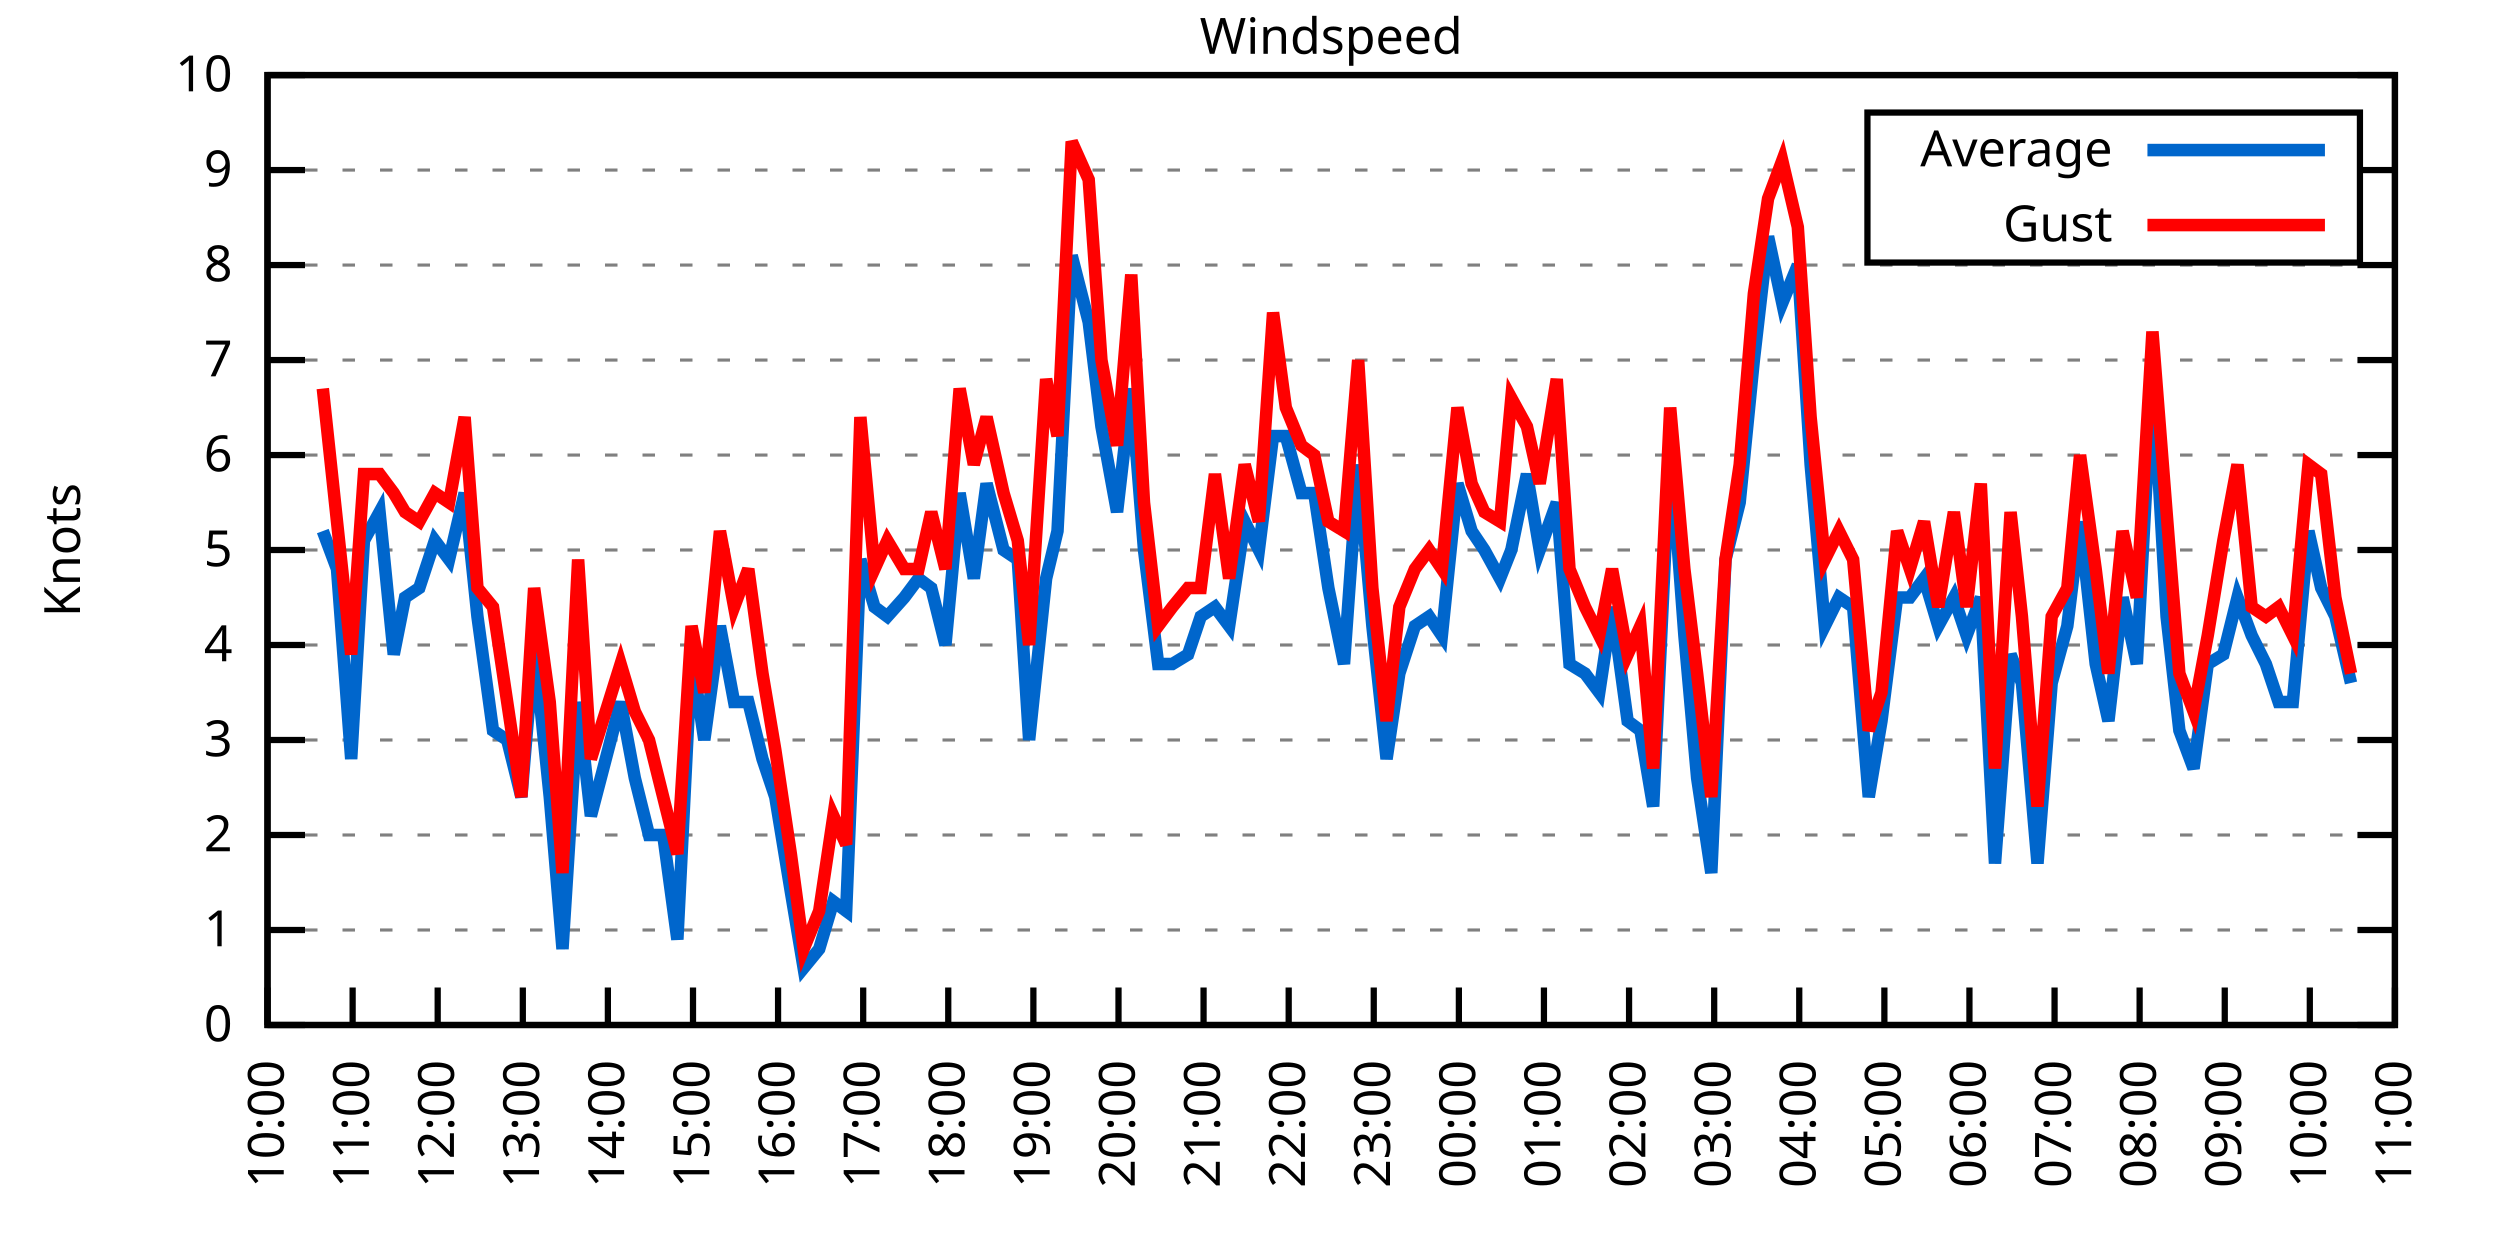
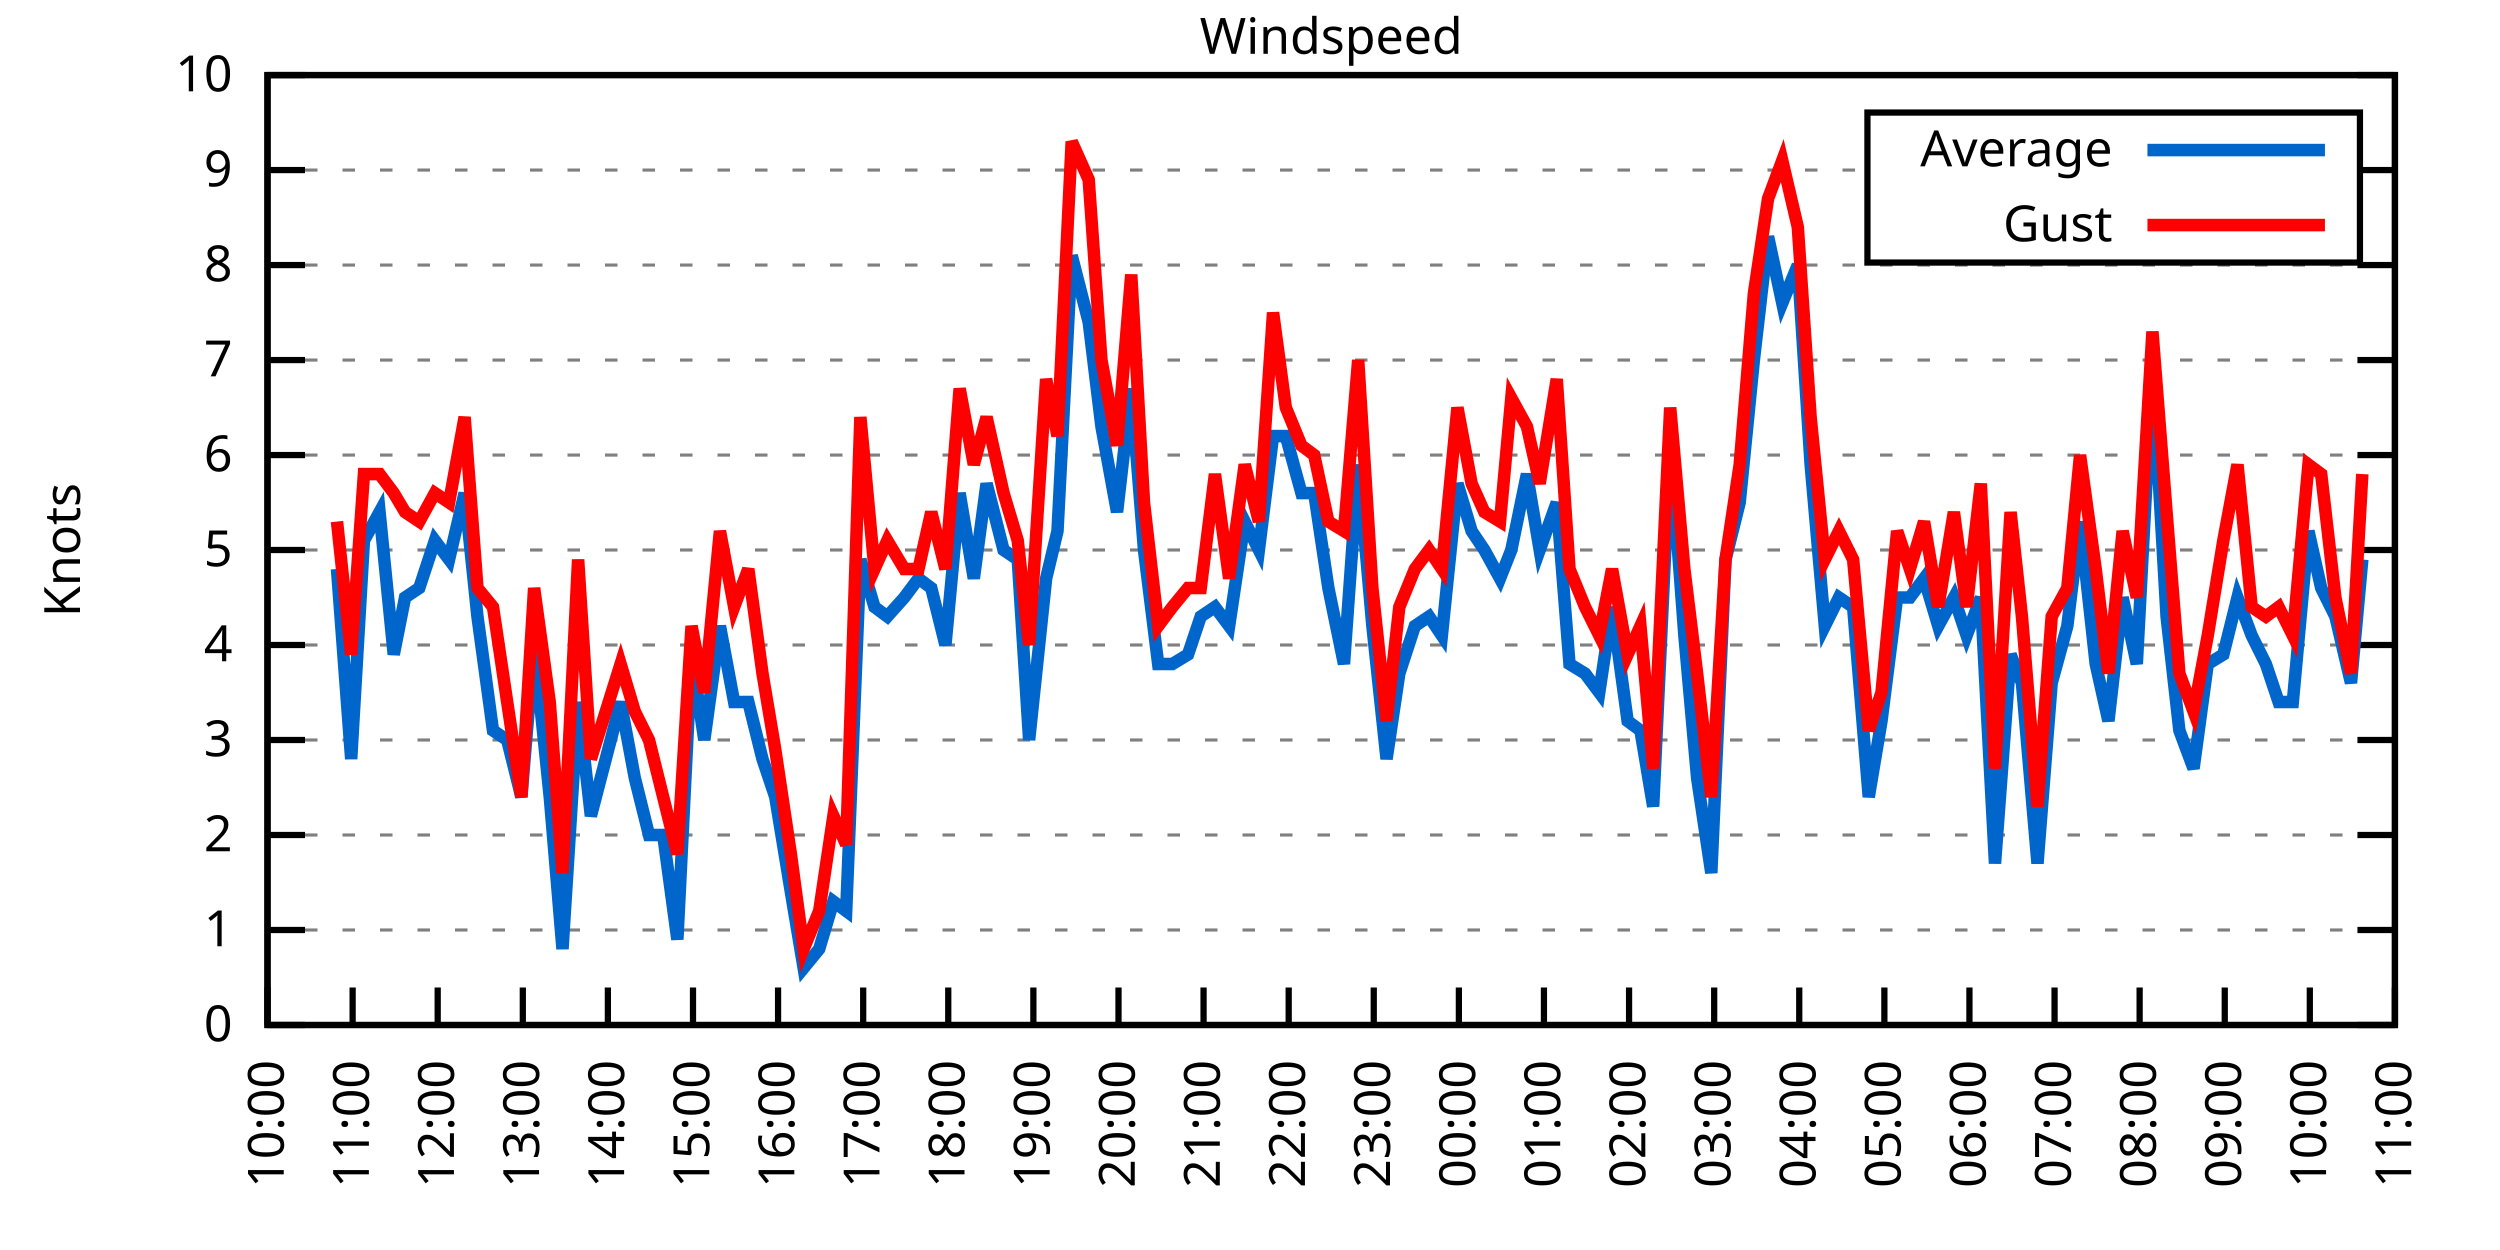
<svg xmlns="http://www.w3.org/2000/svg" xmlns:xlink="http://www.w3.org/1999/xlink" width="400" height="200" viewBox="0 0 400 200">
  <g id="gnuplot_canvas">
    <rect x="0" y="0" width="400" height="200" fill="none" />
    <defs>
      <circle id="gpDot" r="0.5" stroke-width="0.5" stroke="currentColor" />
      <path id="gpPt0" stroke-width="0.333" stroke="currentColor" d="M-1,0 h2 M0,-1 v2" />
      <path id="gpPt1" stroke-width="0.333" stroke="currentColor" d="M-1,-1 L1,1 M1,-1 L-1,1" />
      <path id="gpPt2" stroke-width="0.333" stroke="currentColor" d="M-1,0 L1,0 M0,-1 L0,1 M-1,-1 L1,1 M-1,1 L1,-1" />
      <rect id="gpPt3" stroke-width="0.333" stroke="currentColor" x="-1" y="-1" width="2" height="2" />
      <rect id="gpPt4" stroke-width="0.333" stroke="currentColor" fill="currentColor" x="-1" y="-1" width="2" height="2" />
      <circle id="gpPt5" stroke-width="0.333" stroke="currentColor" cx="0" cy="0" r="1" />
      <use xlink:href="#gpPt5" id="gpPt6" fill="currentColor" stroke="none" />
      <path id="gpPt7" stroke-width="0.333" stroke="currentColor" d="M0,-1.33 L-1.33,0.67 L1.33,0.67 z" />
      <use xlink:href="#gpPt7" id="gpPt8" fill="currentColor" stroke="none" />
      <use xlink:href="#gpPt7" id="gpPt9" stroke="currentColor" transform="rotate(180)" />
      <use xlink:href="#gpPt9" id="gpPt10" fill="currentColor" stroke="none" />
      <use xlink:href="#gpPt3" id="gpPt11" stroke="currentColor" transform="rotate(45)" />
      <use xlink:href="#gpPt11" id="gpPt12" fill="currentColor" stroke="none" />
      <path id="gpPt13" stroke-width="0.333" stroke="currentColor" d="M0,1.330 L1.265,0.411 L0.782,-1.067 L-0.782,-1.076 L-1.265,0.411 z" />
      <use xlink:href="#gpPt13" id="gpPt14" fill="currentColor" stroke="none" />
      <filter id="textbox" filterUnits="objectBoundingBox" x="0" y="0" height="1" width="1">
        <feFlood flood-color="white" flood-opacity="1" result="bgnd" />
        <feComposite in="SourceGraphic" in2="bgnd" operator="atop" />
      </filter>
      <filter id="greybox" filterUnits="objectBoundingBox" x="0" y="0" height="1" width="1">
        <feFlood flood-color="lightgrey" flood-opacity="1" result="grey" />
        <feComposite in="SourceGraphic" in2="grey" operator="atop" />
      </filter>
    </defs>
    <g fill="none" color="white" stroke="currentColor" stroke-width="1.00" stroke-linecap="butt" stroke-linejoin="miter">
</g>
    <g fill="none" color="black" stroke="currentColor" stroke-width="1.00" stroke-linecap="butt" stroke-linejoin="miter">
      <g stroke="none" shape-rendering="crispEdges">
        <polygon fill="rgb(255, 255, 255)" points="42.80,164.00 383.18,164.00 383.18,12.02 42.80,12.02 " />
      </g>
    </g>
    <g fill="none" color="black" stroke="currentColor" stroke-width="1.00" stroke-linecap="butt" stroke-linejoin="miter">
</g>
    <g fill="none" color="black" stroke="black" stroke-width="0.50" stroke-linecap="butt" stroke-linejoin="miter">
</g>
    <g fill="none" color="gray" stroke="currentColor" stroke-width="0.50" stroke-linecap="butt" stroke-linejoin="miter">
      <path stroke="gray" stroke-dasharray="2,4" class="gridline" d="M42.80,164.00 L383.19,164.00  " />
    </g>
    <g fill="none" color="gray" stroke="gray" stroke-width="1.00" stroke-linecap="butt" stroke-linejoin="miter">
</g>
    <g fill="none" color="black" stroke="currentColor" stroke-width="1.00" stroke-linecap="butt" stroke-linejoin="miter">
      <path stroke="black" d="M42.80,164.00 L48.80,164.00 M383.19,164.00 L377.19,164.00  " />
      <g transform="translate(37.20,166.60)" stroke="none" fill="black" font-family="Sans" font-size="8.00" text-anchor="end">
        <text>
          <tspan font-family="Sans"> 0</tspan>
        </text>
      </g>
    </g>
    <g fill="none" color="black" stroke="currentColor" stroke-width="1.00" stroke-linecap="butt" stroke-linejoin="miter">
</g>
    <g fill="none" color="black" stroke="black" stroke-width="0.50" stroke-linecap="butt" stroke-linejoin="miter">
</g>
    <g fill="none" color="gray" stroke="currentColor" stroke-width="0.50" stroke-linecap="butt" stroke-linejoin="miter">
      <path stroke="gray" stroke-dasharray="2,4" class="gridline" d="M42.80,148.80 L383.19,148.80  " />
    </g>
    <g fill="none" color="gray" stroke="gray" stroke-width="1.00" stroke-linecap="butt" stroke-linejoin="miter">
</g>
    <g fill="none" color="black" stroke="currentColor" stroke-width="1.00" stroke-linecap="butt" stroke-linejoin="miter">
      <path stroke="black" d="M42.80,148.80 L48.80,148.80 M383.19,148.80 L377.19,148.80  " />
      <g transform="translate(37.20,151.40)" stroke="none" fill="black" font-family="Sans" font-size="8.00" text-anchor="end">
        <text>
          <tspan font-family="Sans"> 1</tspan>
        </text>
      </g>
    </g>
    <g fill="none" color="black" stroke="currentColor" stroke-width="1.00" stroke-linecap="butt" stroke-linejoin="miter">
</g>
    <g fill="none" color="black" stroke="black" stroke-width="0.50" stroke-linecap="butt" stroke-linejoin="miter">
</g>
    <g fill="none" color="gray" stroke="currentColor" stroke-width="0.50" stroke-linecap="butt" stroke-linejoin="miter">
      <path stroke="gray" stroke-dasharray="2,4" class="gridline" d="M42.80,133.60 L383.19,133.60  " />
    </g>
    <g fill="none" color="gray" stroke="gray" stroke-width="1.00" stroke-linecap="butt" stroke-linejoin="miter">
</g>
    <g fill="none" color="black" stroke="currentColor" stroke-width="1.00" stroke-linecap="butt" stroke-linejoin="miter">
      <path stroke="black" d="M42.80,133.60 L48.80,133.60 M383.19,133.60 L377.19,133.60  " />
      <g transform="translate(37.20,136.20)" stroke="none" fill="black" font-family="Sans" font-size="8.00" text-anchor="end">
        <text>
          <tspan font-family="Sans"> 2</tspan>
        </text>
      </g>
    </g>
    <g fill="none" color="black" stroke="currentColor" stroke-width="1.00" stroke-linecap="butt" stroke-linejoin="miter">
</g>
    <g fill="none" color="black" stroke="black" stroke-width="0.50" stroke-linecap="butt" stroke-linejoin="miter">
</g>
    <g fill="none" color="gray" stroke="currentColor" stroke-width="0.50" stroke-linecap="butt" stroke-linejoin="miter">
      <path stroke="gray" stroke-dasharray="2,4" class="gridline" d="M42.80,118.40 L383.19,118.40  " />
    </g>
    <g fill="none" color="gray" stroke="gray" stroke-width="1.00" stroke-linecap="butt" stroke-linejoin="miter">
</g>
    <g fill="none" color="black" stroke="currentColor" stroke-width="1.00" stroke-linecap="butt" stroke-linejoin="miter">
      <path stroke="black" d="M42.80,118.40 L48.80,118.40 M383.19,118.40 L377.19,118.40  " />
      <g transform="translate(37.20,121.00)" stroke="none" fill="black" font-family="Sans" font-size="8.00" text-anchor="end">
        <text>
          <tspan font-family="Sans"> 3</tspan>
        </text>
      </g>
    </g>
    <g fill="none" color="black" stroke="currentColor" stroke-width="1.00" stroke-linecap="butt" stroke-linejoin="miter">
</g>
    <g fill="none" color="black" stroke="black" stroke-width="0.50" stroke-linecap="butt" stroke-linejoin="miter">
</g>
    <g fill="none" color="gray" stroke="currentColor" stroke-width="0.50" stroke-linecap="butt" stroke-linejoin="miter">
      <path stroke="gray" stroke-dasharray="2,4" class="gridline" d="M42.80,103.20 L383.19,103.20  " />
    </g>
    <g fill="none" color="gray" stroke="gray" stroke-width="1.00" stroke-linecap="butt" stroke-linejoin="miter">
</g>
    <g fill="none" color="black" stroke="currentColor" stroke-width="1.00" stroke-linecap="butt" stroke-linejoin="miter">
      <path stroke="black" d="M42.80,103.20 L48.80,103.20 M383.19,103.20 L377.19,103.20  " />
      <g transform="translate(37.20,105.80)" stroke="none" fill="black" font-family="Sans" font-size="8.00" text-anchor="end">
        <text>
          <tspan font-family="Sans"> 4</tspan>
        </text>
      </g>
    </g>
    <g fill="none" color="black" stroke="currentColor" stroke-width="1.00" stroke-linecap="butt" stroke-linejoin="miter">
</g>
    <g fill="none" color="black" stroke="black" stroke-width="0.50" stroke-linecap="butt" stroke-linejoin="miter">
</g>
    <g fill="none" color="gray" stroke="currentColor" stroke-width="0.50" stroke-linecap="butt" stroke-linejoin="miter">
      <path stroke="gray" stroke-dasharray="2,4" class="gridline" d="M42.80,88.00 L383.19,88.00  " />
    </g>
    <g fill="none" color="gray" stroke="gray" stroke-width="1.00" stroke-linecap="butt" stroke-linejoin="miter">
</g>
    <g fill="none" color="black" stroke="currentColor" stroke-width="1.00" stroke-linecap="butt" stroke-linejoin="miter">
      <path stroke="black" d="M42.80,88.00 L48.80,88.00 M383.19,88.00 L377.19,88.00  " />
      <g transform="translate(37.20,90.60)" stroke="none" fill="black" font-family="Sans" font-size="8.00" text-anchor="end">
        <text>
          <tspan font-family="Sans"> 5</tspan>
        </text>
      </g>
    </g>
    <g fill="none" color="black" stroke="currentColor" stroke-width="1.00" stroke-linecap="butt" stroke-linejoin="miter">
</g>
    <g fill="none" color="black" stroke="black" stroke-width="0.50" stroke-linecap="butt" stroke-linejoin="miter">
</g>
    <g fill="none" color="gray" stroke="currentColor" stroke-width="0.50" stroke-linecap="butt" stroke-linejoin="miter">
      <path stroke="gray" stroke-dasharray="2,4" class="gridline" d="M42.80,72.81 L383.19,72.81  " />
    </g>
    <g fill="none" color="gray" stroke="gray" stroke-width="1.00" stroke-linecap="butt" stroke-linejoin="miter">
</g>
    <g fill="none" color="black" stroke="currentColor" stroke-width="1.00" stroke-linecap="butt" stroke-linejoin="miter">
      <path stroke="black" d="M42.80,72.81 L48.80,72.81 M383.19,72.81 L377.19,72.81  " />
      <g transform="translate(37.20,75.41)" stroke="none" fill="black" font-family="Sans" font-size="8.00" text-anchor="end">
        <text>
          <tspan font-family="Sans"> 6</tspan>
        </text>
      </g>
    </g>
    <g fill="none" color="black" stroke="currentColor" stroke-width="1.00" stroke-linecap="butt" stroke-linejoin="miter">
</g>
    <g fill="none" color="black" stroke="black" stroke-width="0.50" stroke-linecap="butt" stroke-linejoin="miter">
</g>
    <g fill="none" color="gray" stroke="currentColor" stroke-width="0.50" stroke-linecap="butt" stroke-linejoin="miter">
      <path stroke="gray" stroke-dasharray="2,4" class="gridline" d="M42.80,57.61 L383.19,57.61  " />
    </g>
    <g fill="none" color="gray" stroke="gray" stroke-width="1.00" stroke-linecap="butt" stroke-linejoin="miter">
</g>
    <g fill="none" color="black" stroke="currentColor" stroke-width="1.00" stroke-linecap="butt" stroke-linejoin="miter">
      <path stroke="black" d="M42.80,57.61 L48.80,57.61 M383.19,57.61 L377.19,57.61  " />
      <g transform="translate(37.20,60.21)" stroke="none" fill="black" font-family="Sans" font-size="8.00" text-anchor="end">
        <text>
          <tspan font-family="Sans"> 7</tspan>
        </text>
      </g>
    </g>
    <g fill="none" color="black" stroke="currentColor" stroke-width="1.00" stroke-linecap="butt" stroke-linejoin="miter">
</g>
    <g fill="none" color="black" stroke="black" stroke-width="0.50" stroke-linecap="butt" stroke-linejoin="miter">
</g>
    <g fill="none" color="gray" stroke="currentColor" stroke-width="0.50" stroke-linecap="butt" stroke-linejoin="miter">
      <path stroke="gray" stroke-dasharray="2,4" class="gridline" d="M42.80,42.41 L383.19,42.41  " />
    </g>
    <g fill="none" color="gray" stroke="gray" stroke-width="1.00" stroke-linecap="butt" stroke-linejoin="miter">
</g>
    <g fill="none" color="black" stroke="currentColor" stroke-width="1.00" stroke-linecap="butt" stroke-linejoin="miter">
      <path stroke="black" d="M42.80,42.41 L48.80,42.41 M383.19,42.41 L377.19,42.41  " />
      <g transform="translate(37.20,45.01)" stroke="none" fill="black" font-family="Sans" font-size="8.00" text-anchor="end">
        <text>
          <tspan font-family="Sans"> 8</tspan>
        </text>
      </g>
    </g>
    <g fill="none" color="black" stroke="currentColor" stroke-width="1.00" stroke-linecap="butt" stroke-linejoin="miter">
</g>
    <g fill="none" color="black" stroke="black" stroke-width="0.50" stroke-linecap="butt" stroke-linejoin="miter">
</g>
    <g fill="none" color="gray" stroke="currentColor" stroke-width="0.50" stroke-linecap="butt" stroke-linejoin="miter">
      <path stroke="gray" stroke-dasharray="2,4" class="gridline" d="M42.80,27.21 L298.79,27.21 M377.59,27.21 L383.19,27.21  " />
    </g>
    <g fill="none" color="gray" stroke="gray" stroke-width="1.00" stroke-linecap="butt" stroke-linejoin="miter">
</g>
    <g fill="none" color="black" stroke="currentColor" stroke-width="1.00" stroke-linecap="butt" stroke-linejoin="miter">
      <path stroke="black" d="M42.80,27.21 L48.80,27.21 M383.19,27.21 L377.19,27.21  " />
      <g transform="translate(37.20,29.81)" stroke="none" fill="black" font-family="Sans" font-size="8.00" text-anchor="end">
        <text>
          <tspan font-family="Sans"> 9</tspan>
        </text>
      </g>
    </g>
    <g fill="none" color="black" stroke="currentColor" stroke-width="1.00" stroke-linecap="butt" stroke-linejoin="miter">
</g>
    <g fill="none" color="black" stroke="black" stroke-width="0.50" stroke-linecap="butt" stroke-linejoin="miter">
</g>
    <g fill="none" color="gray" stroke="currentColor" stroke-width="0.50" stroke-linecap="butt" stroke-linejoin="miter">
      <path stroke="gray" stroke-dasharray="2,4" class="gridline" d="M42.80,12.01 L383.19,12.01  " />
    </g>
    <g fill="none" color="gray" stroke="gray" stroke-width="1.00" stroke-linecap="butt" stroke-linejoin="miter">
</g>
    <g fill="none" color="black" stroke="currentColor" stroke-width="1.00" stroke-linecap="butt" stroke-linejoin="miter">
      <path stroke="black" d="M42.80,12.01 L48.80,12.01 M383.19,12.01 L377.19,12.01  " />
      <g transform="translate(37.20,14.61)" stroke="none" fill="black" font-family="Sans" font-size="8.00" text-anchor="end">
        <text>
          <tspan font-family="Sans"> 10</tspan>
        </text>
      </g>
    </g>
    <g fill="none" color="black" stroke="currentColor" stroke-width="1.00" stroke-linecap="butt" stroke-linejoin="miter">
      <path stroke="black" d="M42.80,164.00 L42.80,158.00  " />
      <g transform="translate(45.40,169.60) rotate(270.00)" stroke="none" fill="black" font-family="Sans" font-size="8.00" text-anchor="end">
        <text>
          <tspan font-family="Sans">10:00</tspan>
        </text>
      </g>
    </g>
    <g fill="none" color="black" stroke="currentColor" stroke-width="1.00" stroke-linecap="butt" stroke-linejoin="miter">
      <path stroke="black" d="M56.42,164.00 L56.42,158.00  " />
      <g transform="translate(59.02,169.60) rotate(270.00)" stroke="none" fill="black" font-family="Sans" font-size="8.00" text-anchor="end">
        <text>
          <tspan font-family="Sans">11:00</tspan>
        </text>
      </g>
    </g>
    <g fill="none" color="black" stroke="currentColor" stroke-width="1.00" stroke-linecap="butt" stroke-linejoin="miter">
      <path stroke="black" d="M70.03,164.00 L70.03,158.00  " />
      <g transform="translate(72.63,169.60) rotate(270.00)" stroke="none" fill="black" font-family="Sans" font-size="8.00" text-anchor="end">
        <text>
          <tspan font-family="Sans">12:00</tspan>
        </text>
      </g>
    </g>
    <g fill="none" color="black" stroke="currentColor" stroke-width="1.00" stroke-linecap="butt" stroke-linejoin="miter">
      <path stroke="black" d="M83.65,164.00 L83.65,158.00  " />
      <g transform="translate(86.25,169.60) rotate(270.00)" stroke="none" fill="black" font-family="Sans" font-size="8.00" text-anchor="end">
        <text>
          <tspan font-family="Sans">13:00</tspan>
        </text>
      </g>
    </g>
    <g fill="none" color="black" stroke="currentColor" stroke-width="1.00" stroke-linecap="butt" stroke-linejoin="miter">
      <path stroke="black" d="M97.26,164.00 L97.26,158.00  " />
      <g transform="translate(99.86,169.60) rotate(270.00)" stroke="none" fill="black" font-family="Sans" font-size="8.00" text-anchor="end">
        <text>
          <tspan font-family="Sans">14:00</tspan>
        </text>
      </g>
    </g>
    <g fill="none" color="black" stroke="currentColor" stroke-width="1.00" stroke-linecap="butt" stroke-linejoin="miter">
      <path stroke="black" d="M110.88,164.00 L110.88,158.00  " />
      <g transform="translate(113.48,169.60) rotate(270.00)" stroke="none" fill="black" font-family="Sans" font-size="8.00" text-anchor="end">
        <text>
          <tspan font-family="Sans">15:00</tspan>
        </text>
      </g>
    </g>
    <g fill="none" color="black" stroke="currentColor" stroke-width="1.00" stroke-linecap="butt" stroke-linejoin="miter">
      <path stroke="black" d="M124.49,164.00 L124.49,158.00  " />
      <g transform="translate(127.09,169.60) rotate(270.00)" stroke="none" fill="black" font-family="Sans" font-size="8.00" text-anchor="end">
        <text>
          <tspan font-family="Sans">16:00</tspan>
        </text>
      </g>
    </g>
    <g fill="none" color="black" stroke="currentColor" stroke-width="1.00" stroke-linecap="butt" stroke-linejoin="miter">
      <path stroke="black" d="M138.11,164.00 L138.11,158.00  " />
      <g transform="translate(140.71,169.60) rotate(270.00)" stroke="none" fill="black" font-family="Sans" font-size="8.00" text-anchor="end">
        <text>
          <tspan font-family="Sans">17:00</tspan>
        </text>
      </g>
    </g>
    <g fill="none" color="black" stroke="currentColor" stroke-width="1.00" stroke-linecap="butt" stroke-linejoin="miter">
      <path stroke="black" d="M151.72,164.00 L151.72,158.00  " />
      <g transform="translate(154.32,169.60) rotate(270.00)" stroke="none" fill="black" font-family="Sans" font-size="8.00" text-anchor="end">
        <text>
          <tspan font-family="Sans">18:00</tspan>
        </text>
      </g>
    </g>
    <g fill="none" color="black" stroke="currentColor" stroke-width="1.00" stroke-linecap="butt" stroke-linejoin="miter">
      <path stroke="black" d="M165.34,164.00 L165.34,158.00  " />
      <g transform="translate(167.94,169.60) rotate(270.00)" stroke="none" fill="black" font-family="Sans" font-size="8.00" text-anchor="end">
        <text>
          <tspan font-family="Sans">19:00</tspan>
        </text>
      </g>
    </g>
    <g fill="none" color="black" stroke="currentColor" stroke-width="1.00" stroke-linecap="butt" stroke-linejoin="miter">
      <path stroke="black" d="M178.96,164.00 L178.96,158.00  " />
      <g transform="translate(181.56,169.60) rotate(270.00)" stroke="none" fill="black" font-family="Sans" font-size="8.00" text-anchor="end">
        <text>
          <tspan font-family="Sans">20:00</tspan>
        </text>
      </g>
    </g>
    <g fill="none" color="black" stroke="currentColor" stroke-width="1.00" stroke-linecap="butt" stroke-linejoin="miter">
      <path stroke="black" d="M192.57,164.00 L192.57,158.00  " />
      <g transform="translate(195.17,169.60) rotate(270.00)" stroke="none" fill="black" font-family="Sans" font-size="8.00" text-anchor="end">
        <text>
          <tspan font-family="Sans">21:00</tspan>
        </text>
      </g>
    </g>
    <g fill="none" color="black" stroke="currentColor" stroke-width="1.00" stroke-linecap="butt" stroke-linejoin="miter">
      <path stroke="black" d="M206.19,164.00 L206.19,158.00  " />
      <g transform="translate(208.79,169.60) rotate(270.00)" stroke="none" fill="black" font-family="Sans" font-size="8.00" text-anchor="end">
        <text>
          <tspan font-family="Sans">22:00</tspan>
        </text>
      </g>
    </g>
    <g fill="none" color="black" stroke="currentColor" stroke-width="1.00" stroke-linecap="butt" stroke-linejoin="miter">
      <path stroke="black" d="M219.80,164.00 L219.80,158.00  " />
      <g transform="translate(222.40,169.60) rotate(270.00)" stroke="none" fill="black" font-family="Sans" font-size="8.00" text-anchor="end">
        <text>
          <tspan font-family="Sans">23:00</tspan>
        </text>
      </g>
    </g>
    <g fill="none" color="black" stroke="currentColor" stroke-width="1.00" stroke-linecap="butt" stroke-linejoin="miter">
      <path stroke="black" d="M233.42,164.00 L233.42,158.00  " />
      <g transform="translate(236.02,169.60) rotate(270.00)" stroke="none" fill="black" font-family="Sans" font-size="8.00" text-anchor="end">
        <text>
          <tspan font-family="Sans">00:00</tspan>
        </text>
      </g>
    </g>
    <g fill="none" color="black" stroke="currentColor" stroke-width="1.00" stroke-linecap="butt" stroke-linejoin="miter">
      <path stroke="black" d="M247.03,164.00 L247.03,158.00  " />
      <g transform="translate(249.63,169.60) rotate(270.00)" stroke="none" fill="black" font-family="Sans" font-size="8.00" text-anchor="end">
        <text>
          <tspan font-family="Sans">01:00</tspan>
        </text>
      </g>
    </g>
    <g fill="none" color="black" stroke="currentColor" stroke-width="1.00" stroke-linecap="butt" stroke-linejoin="miter">
      <path stroke="black" d="M260.65,164.00 L260.65,158.00  " />
      <g transform="translate(263.25,169.60) rotate(270.00)" stroke="none" fill="black" font-family="Sans" font-size="8.00" text-anchor="end">
        <text>
          <tspan font-family="Sans">02:00</tspan>
        </text>
      </g>
    </g>
    <g fill="none" color="black" stroke="currentColor" stroke-width="1.00" stroke-linecap="butt" stroke-linejoin="miter">
      <path stroke="black" d="M274.27,164.00 L274.27,158.00  " />
      <g transform="translate(276.87,169.60) rotate(270.00)" stroke="none" fill="black" font-family="Sans" font-size="8.00" text-anchor="end">
        <text>
          <tspan font-family="Sans">03:00</tspan>
        </text>
      </g>
    </g>
    <g fill="none" color="black" stroke="currentColor" stroke-width="1.00" stroke-linecap="butt" stroke-linejoin="miter">
      <path stroke="black" d="M287.88,164.00 L287.88,158.00  " />
      <g transform="translate(290.48,169.60) rotate(270.00)" stroke="none" fill="black" font-family="Sans" font-size="8.00" text-anchor="end">
        <text>
          <tspan font-family="Sans">04:00</tspan>
        </text>
      </g>
    </g>
    <g fill="none" color="black" stroke="currentColor" stroke-width="1.00" stroke-linecap="butt" stroke-linejoin="miter">
      <path stroke="black" d="M301.50,164.00 L301.50,158.00  " />
      <g transform="translate(304.10,169.60) rotate(270.00)" stroke="none" fill="black" font-family="Sans" font-size="8.00" text-anchor="end">
        <text>
          <tspan font-family="Sans">05:00</tspan>
        </text>
      </g>
    </g>
    <g fill="none" color="black" stroke="currentColor" stroke-width="1.00" stroke-linecap="butt" stroke-linejoin="miter">
      <path stroke="black" d="M315.11,164.00 L315.11,158.00  " />
      <g transform="translate(317.71,169.60) rotate(270.00)" stroke="none" fill="black" font-family="Sans" font-size="8.00" text-anchor="end">
        <text>
          <tspan font-family="Sans">06:00</tspan>
        </text>
      </g>
    </g>
    <g fill="none" color="black" stroke="currentColor" stroke-width="1.00" stroke-linecap="butt" stroke-linejoin="miter">
      <path stroke="black" d="M328.73,164.00 L328.73,158.00  " />
      <g transform="translate(331.33,169.60) rotate(270.00)" stroke="none" fill="black" font-family="Sans" font-size="8.00" text-anchor="end">
        <text>
          <tspan font-family="Sans">07:00</tspan>
        </text>
      </g>
    </g>
    <g fill="none" color="black" stroke="currentColor" stroke-width="1.00" stroke-linecap="butt" stroke-linejoin="miter">
      <path stroke="black" d="M342.34,164.00 L342.34,158.00  " />
      <g transform="translate(344.94,169.60) rotate(270.00)" stroke="none" fill="black" font-family="Sans" font-size="8.00" text-anchor="end">
        <text>
          <tspan font-family="Sans">08:00</tspan>
        </text>
      </g>
    </g>
    <g fill="none" color="black" stroke="currentColor" stroke-width="1.00" stroke-linecap="butt" stroke-linejoin="miter">
      <path stroke="black" d="M355.96,164.00 L355.96,158.00  " />
      <g transform="translate(358.56,169.60) rotate(270.00)" stroke="none" fill="black" font-family="Sans" font-size="8.00" text-anchor="end">
        <text>
          <tspan font-family="Sans">09:00</tspan>
        </text>
      </g>
    </g>
    <g fill="none" color="black" stroke="currentColor" stroke-width="1.00" stroke-linecap="butt" stroke-linejoin="miter">
      <path stroke="black" d="M369.57,164.00 L369.57,158.00  " />
      <g transform="translate(372.17,169.60) rotate(270.00)" stroke="none" fill="black" font-family="Sans" font-size="8.00" text-anchor="end">
        <text>
          <tspan font-family="Sans">10:00</tspan>
        </text>
      </g>
    </g>
    <g fill="none" color="black" stroke="currentColor" stroke-width="1.00" stroke-linecap="butt" stroke-linejoin="miter">
      <path stroke="black" d="M383.19,164.00 L383.19,158.00  " />
      <g transform="translate(385.79,169.60) rotate(270.00)" stroke="none" fill="black" font-family="Sans" font-size="8.00" text-anchor="end">
        <text>
          <tspan font-family="Sans">11:00</tspan>
        </text>
      </g>
    </g>
    <g fill="none" color="black" stroke="currentColor" stroke-width="1.00" stroke-linecap="butt" stroke-linejoin="miter">
</g>
    <g fill="none" color="black" stroke="currentColor" stroke-width="1.00" stroke-linecap="butt" stroke-linejoin="miter">
      <path stroke="black" d="M42.80,12.01 L42.80,164.00 L383.19,164.00 L383.19,12.01 L42.80,12.01 Z  " />
    </g>
    <g fill="none" color="black" stroke="currentColor" stroke-width="1.00" stroke-linecap="butt" stroke-linejoin="miter">
</g>
    <g fill="none" color="black" stroke="currentColor" stroke-width="1.00" stroke-linecap="butt" stroke-linejoin="miter">
      <path stroke="black" d="M298.79,42.01 L298.79,18.01 L377.59,18.01 L377.59,42.01 L298.79,42.01 Z  " />
    </g>
    <g id="Windspeed_plot_1">
      <g fill="none" color="white" stroke="black" stroke-width="2.00" stroke-linecap="butt" stroke-linejoin="miter">
</g>
      <g fill="none" color="black" stroke="currentColor" stroke-width="2.00" stroke-linecap="butt" stroke-linejoin="miter">
        <g transform="translate(337.99,26.61)" stroke="none" fill="black" font-family="Sans" font-size="8.00" text-anchor="end">
          <text>
            <tspan font-family="Sans">Average</tspan>
          </text>
        </g>
      </g>
      <g fill="none" color="black" stroke="currentColor" stroke-width="2.00" stroke-linecap="butt" stroke-linejoin="miter">
-         <path stroke="rgb(  0, 102, 204)" d="M343.59,24.01 L371.99,24.01 M51.65,84.97 L53.92,91.04 L56.19,121.44 L58.23,86.49 L60.73,81.93 L63.00,104.72   L64.81,95.60 L67.08,94.08 L69.58,86.49 L71.85,89.52 L74.34,78.89 L76.39,98.64 L78.88,116.88 L81.15,118.40   L83.42,127.52 L85.46,103.20 L87.96,127.52 L90.00,151.84 L92.50,112.32 L94.54,130.56 L99.30,112.32 L101.57,124.48   L103.84,133.60 L106.11,133.60 L108.38,150.32 L110.65,104.72 L112.69,118.40 L115.19,100.16 L117.46,112.32 L119.73,112.32   L122.00,121.44 L124.04,127.52 L126.54,142.72 L128.58,154.88 L131.07,151.84 L133.34,144.24 L135.39,145.76 L137.66,89.52   L139.92,97.12 L141.97,98.64 L144.69,95.60 L146.96,92.56 L149.00,94.08 L151.27,103.20 L153.54,78.89 L155.81,92.56   L157.85,77.37 L160.57,88.00 L162.84,89.52 L164.66,118.40 L167.38,92.56 L169.20,84.97 L171.47,40.89 L174.19,51.53   L176.23,68.25 L178.73,81.93 L181.00,62.17 L183.04,88.00 L185.31,106.24 L187.58,106.24 L190.08,104.72 L192.12,98.64   L194.39,97.12 L196.66,100.16 L199.15,83.45 L201.42,88.00 L203.69,69.77 L205.73,69.77 L208.23,78.89 L210.27,78.89   L212.54,94.08 L215.04,106.24 L217.31,74.33 L219.58,100.16 L221.85,121.44 L223.89,107.76 L226.38,100.16 L228.65,98.64   L230.70,101.68 L233.19,77.37 L235.46,84.97 L237.50,88.00 L240.00,92.56 L241.81,88.00 L244.31,75.85 L246.35,88.00   L249.08,80.41 L251.12,106.24 L253.61,107.76 L255.88,110.80 L257.93,97.12 L260.42,115.36 L262.47,116.88 L264.51,129.04   L267.23,71.29 L269.50,101.68 L271.54,124.48 L273.81,139.68 L276.08,89.52 L278.35,80.41 L280.62,57.61 L282.89,37.85   L285.16,48.49 L287.65,42.41 L289.70,74.33 L291.97,100.16 L294.23,95.60 L296.50,97.12 L299.00,127.52 L301.04,115.36   L303.54,95.60 L305.58,95.60 L307.85,92.56 L310.12,100.16 L312.62,95.60 L314.66,101.68 L316.93,95.60 L319.20,138.16   L321.69,104.72 L323.51,109.28 L326.00,138.16 L328.27,109.28 L330.77,100.16 L332.81,83.45 L335.31,106.24 L337.35,115.36   L339.62,95.60 L341.89,106.24 L344.39,59.13 L346.65,98.64 L348.70,116.88 L350.97,122.96 L353.24,106.24 L355.73,104.72   L358.00,95.60 L360.27,101.68 L362.54,106.24 L364.58,112.32 L366.85,112.32 L369.35,84.97 L371.39,94.08 L373.66,98.64   L376.16,109.28  " />
+         <path stroke="rgb(  0, 102, 204)" d="M343.59,24.01 L371.99,24.01 M53.92,91.04 L56.19,121.44 L58.23,86.49 L60.73,81.93 L63.00,104.72 L64.81,95.60   L67.08,94.08 L69.58,86.49 L71.85,89.52 L74.34,78.89 L76.39,98.64 L78.88,116.88 L81.15,118.40 L83.42,127.52   L85.46,103.20 L87.96,127.52 L90.00,151.84 L92.50,112.32 L94.54,130.56 L99.30,112.32 L101.57,124.48 L103.84,133.60   L106.11,133.60 L108.38,150.32 L110.65,104.72 L112.69,118.40 L115.19,100.16 L117.46,112.32 L119.73,112.32 L122.00,121.44   L124.04,127.52 L126.54,142.72 L128.58,154.88 L131.07,151.84 L133.34,144.24 L135.39,145.76 L137.66,89.52 L139.92,97.12   L141.97,98.64 L144.69,95.60 L146.96,92.56 L149.00,94.08 L151.27,103.20 L153.54,78.89 L155.81,92.56 L157.85,77.37   L160.57,88.00 L162.84,89.52 L164.66,118.40 L167.38,92.56 L169.20,84.97 L171.47,40.89 L174.19,51.53 L176.23,68.25   L178.73,81.93 L181.00,62.17 L183.04,88.00 L185.31,106.24 L187.58,106.24 L190.08,104.72 L192.12,98.64 L194.39,97.12   L196.66,100.16 L199.15,83.45 L201.42,88.00 L203.69,69.77 L205.73,69.77 L208.23,78.89 L210.27,78.89 L212.54,94.08   L215.04,106.24 L217.31,74.33 L219.58,100.16 L221.85,121.44 L223.89,107.76 L226.38,100.16 L228.65,98.64 L230.70,101.68   L233.19,77.37 L235.46,84.97 L237.50,88.00 L240.00,92.56 L241.81,88.00 L244.31,75.85 L246.35,88.00 L249.08,80.41   L251.12,106.24 L253.61,107.76 L255.88,110.80 L257.93,97.12 L260.42,115.36 L262.47,116.88 L264.51,129.04 L267.23,71.29   L269.50,101.68 L271.54,124.48 L273.81,139.68 L276.08,89.52 L278.35,80.41 L280.62,57.61 L282.89,37.85 L285.16,48.49   L287.65,42.41 L289.70,74.33 L291.97,100.16 L294.23,95.60 L296.50,97.12 L299.00,127.52 L301.04,115.36 L303.54,95.60   L305.58,95.60 L307.85,92.56 L310.12,100.16 L312.62,95.60 L314.66,101.68 L316.93,95.60 L319.20,138.16 L321.69,104.72   L323.51,109.28 L326.00,138.16 L328.27,109.28 L330.77,100.16 L332.81,83.45 L335.31,106.24 L337.35,115.36 L339.62,95.60   L341.89,106.24 L344.39,59.13 L346.65,98.64 L348.70,116.88 L350.97,122.96 L353.24,106.24 L355.73,104.72 L358.00,95.60   L360.27,101.68 L362.54,106.24 L364.58,112.32 L366.85,112.32 L369.35,84.97 L371.39,94.08 L373.66,98.64 L376.16,109.28   L377.97,89.52  " />
      </g>
    </g>
    <g id="Windspeed_plot_2">
      <g fill="none" color="black" stroke="currentColor" stroke-width="2.00" stroke-linecap="butt" stroke-linejoin="miter">
        <g transform="translate(337.99,38.61)" stroke="none" fill="black" font-family="Sans" font-size="8.00" text-anchor="end">
          <text>
            <tspan font-family="Sans">Gust</tspan>
          </text>
        </g>
      </g>
      <g fill="none" color="black" stroke="currentColor" stroke-width="2.00" stroke-linecap="butt" stroke-linejoin="miter">
-         <path stroke="rgb(255,   0,   0)" d="M343.59,36.01 L371.99,36.01 M51.65,62.17 L53.92,83.45 L56.19,104.72 L58.23,75.85 L60.73,75.85 L63.00,78.89   L64.81,81.93 L67.08,83.45 L69.58,78.89 L71.85,80.41 L74.34,66.73 L76.39,94.08 L78.88,97.12 L81.15,112.32   L83.42,127.52 L85.46,94.08 L87.96,112.32 L90.00,139.68 L92.50,89.52 L94.54,121.44 L99.30,106.24 L101.57,113.84   L103.84,118.40 L106.11,127.52 L108.38,136.64 L110.65,100.16 L112.69,110.80 L115.19,84.97 L117.46,97.12 L119.73,91.04   L122.00,107.76 L124.04,119.92 L126.54,136.64 L128.58,151.84 L131.07,145.76 L133.34,130.56 L135.39,135.12 L137.66,66.73   L139.92,91.04 L141.97,86.49 L144.69,91.04 L146.96,91.04 L149.00,81.93 L151.27,91.04 L153.54,62.17 L155.81,74.33   L157.85,66.73 L160.57,78.89 L162.84,86.49 L164.66,103.20 L167.38,60.65 L169.20,69.77 L171.47,22.65 L174.19,28.73   L176.23,57.61 L178.73,71.29 L181.00,43.93 L183.04,80.41 L185.31,100.16 L187.58,97.12 L190.08,94.08 L192.12,94.08   L194.39,75.85 L196.66,92.56 L199.15,74.33 L201.42,83.45 L203.69,50.01 L205.73,65.21 L208.23,71.29 L210.27,72.81   L212.54,83.45 L215.04,84.97 L217.31,57.61 L219.58,94.08 L221.85,115.36 L223.89,97.12 L226.38,91.04 L228.65,88.00   L230.70,91.04 L233.19,65.21 L235.46,77.37 L237.50,81.93 L240.00,83.45 L241.81,63.69 L244.31,68.25 L246.35,77.37   L249.08,60.65 L251.12,91.04 L253.61,97.12 L255.88,101.68 L257.93,91.04 L260.42,104.72 L262.47,100.16 L264.51,122.96   L267.23,65.21 L269.50,91.04 L271.54,107.76 L273.81,127.52 L276.08,89.52 L278.35,74.33 L280.62,46.97 L282.89,31.77   L285.16,25.69 L287.65,36.33 L289.70,66.73 L291.97,89.52 L294.23,84.97 L296.50,89.52 L299.00,116.88 L301.04,110.80   L303.54,84.97 L305.58,91.04 L307.85,83.45 L310.12,97.12 L312.62,81.93 L314.66,97.12 L316.93,77.37 L319.20,122.96   L321.69,81.93 L323.51,98.64 L326.00,129.04 L328.27,98.64 L330.77,94.08 L332.81,72.81 L335.31,91.04 L337.35,107.76   L339.62,84.97 L341.89,95.60 L344.39,53.05 L346.65,81.93 L348.70,107.76 L350.97,113.84 L353.24,101.68 L355.73,86.49   L358.00,74.33 L360.27,97.12 L362.54,98.64 L364.58,97.12 L366.85,101.68 L369.35,74.33 L371.39,75.85 L373.66,95.60   L376.16,107.76  " />
+         <path stroke="rgb(255,   0,   0)" d="M343.59,36.01 L371.99,36.01 M53.92,83.45 L56.19,104.72 L58.23,75.85 L60.73,75.85 L63.00,78.89 L64.81,81.93   L67.08,83.45 L69.58,78.89 L71.85,80.41 L74.34,66.73 L76.39,94.08 L78.88,97.12 L81.15,112.32 L83.42,127.52   L85.46,94.08 L87.96,112.32 L90.00,139.68 L92.50,89.52 L94.54,121.44 L99.30,106.24 L101.57,113.84 L103.84,118.40   L106.11,127.52 L108.38,136.64 L110.65,100.16 L112.69,110.80 L115.19,84.97 L117.46,97.12 L119.73,91.04 L122.00,107.76   L124.04,119.92 L126.54,136.64 L128.58,151.84 L131.07,145.76 L133.34,130.56 L135.39,135.12 L137.66,66.73 L139.92,91.04   L141.97,86.49 L144.69,91.04 L146.96,91.04 L149.00,81.93 L151.27,91.04 L153.54,62.17 L155.81,74.33 L157.85,66.73   L160.57,78.89 L162.84,86.49 L164.66,103.20 L167.38,60.65 L169.20,69.77 L171.47,22.65 L174.19,28.73 L176.23,57.61   L178.73,71.29 L181.00,43.93 L183.04,80.41 L185.31,100.16 L187.58,97.12 L190.08,94.08 L192.12,94.08 L194.39,75.85   L196.66,92.56 L199.15,74.33 L201.42,83.45 L203.69,50.01 L205.73,65.21 L208.23,71.29 L210.27,72.81 L212.54,83.45   L215.04,84.97 L217.31,57.61 L219.58,94.08 L221.85,115.36 L223.89,97.12 L226.38,91.04 L228.65,88.00 L230.70,91.04   L233.19,65.21 L235.46,77.37 L237.50,81.93 L240.00,83.45 L241.81,63.69 L244.31,68.25 L246.35,77.37 L249.08,60.65   L251.12,91.04 L253.61,97.12 L255.88,101.68 L257.93,91.04 L260.42,104.72 L262.47,100.16 L264.51,122.96 L267.23,65.21   L269.50,91.04 L271.54,107.76 L273.81,127.52 L276.08,89.52 L278.35,74.33 L280.62,46.97 L282.89,31.77 L285.16,25.69   L287.65,36.33 L289.70,66.73 L291.97,89.52 L294.23,84.97 L296.50,89.52 L299.00,116.88 L301.04,110.80 L303.54,84.97   L305.58,91.04 L307.85,83.45 L310.12,97.12 L312.62,81.93 L314.66,97.12 L316.93,77.37 L319.20,122.96 L321.69,81.93   L323.51,98.64 L326.00,129.04 L328.27,98.64 L330.77,94.08 L332.81,72.81 L335.31,91.04 L337.35,107.76 L339.62,84.97   L341.89,95.60 L344.39,53.05 L346.65,81.93 L348.70,107.76 L350.97,113.84 L353.24,101.68 L355.73,86.49 L358.00,74.33   L360.27,97.12 L362.54,98.64 L364.58,97.12 L366.85,101.68 L369.35,74.33 L371.39,75.85 L373.66,95.60 L376.16,107.76   L377.97,75.85  " />
      </g>
    </g>
    <g fill="none" color="black" stroke="currentColor" stroke-width="2.00" stroke-linecap="butt" stroke-linejoin="miter">
</g>
    <g fill="none" color="black" stroke="black" stroke-width="1.00" stroke-linecap="butt" stroke-linejoin="miter">
</g>
    <g fill="none" color="black" stroke="currentColor" stroke-width="1.00" stroke-linecap="butt" stroke-linejoin="miter">
      <path stroke="black" d="M42.80,12.01 L42.80,164.00 L383.19,164.00 L383.19,12.01 L42.80,12.01 Z  " />
      <g transform="translate(12.80,88.01) rotate(270.00)" stroke="none" fill="black" font-family="Sans" font-size="8.00" text-anchor="middle">
        <text>
          <tspan font-family="Sans">Knots</tspan>
        </text>
      </g>
    </g>
    <g fill="none" color="black" stroke="currentColor" stroke-width="1.00" stroke-linecap="butt" stroke-linejoin="miter">
</g>
    <g fill="none" color="black" stroke="currentColor" stroke-width="1.00" stroke-linecap="butt" stroke-linejoin="miter">
      <g transform="translate(212.99,8.61)" stroke="none" fill="black" font-family="Sans" font-size="8.00" text-anchor="middle">
        <text>
          <tspan font-family="Sans">Windspeed</tspan>
        </text>
      </g>
    </g>
    <g fill="none" color="black" stroke="currentColor" stroke-width="1.00" stroke-linecap="butt" stroke-linejoin="miter">
</g>
  </g>
</svg>
